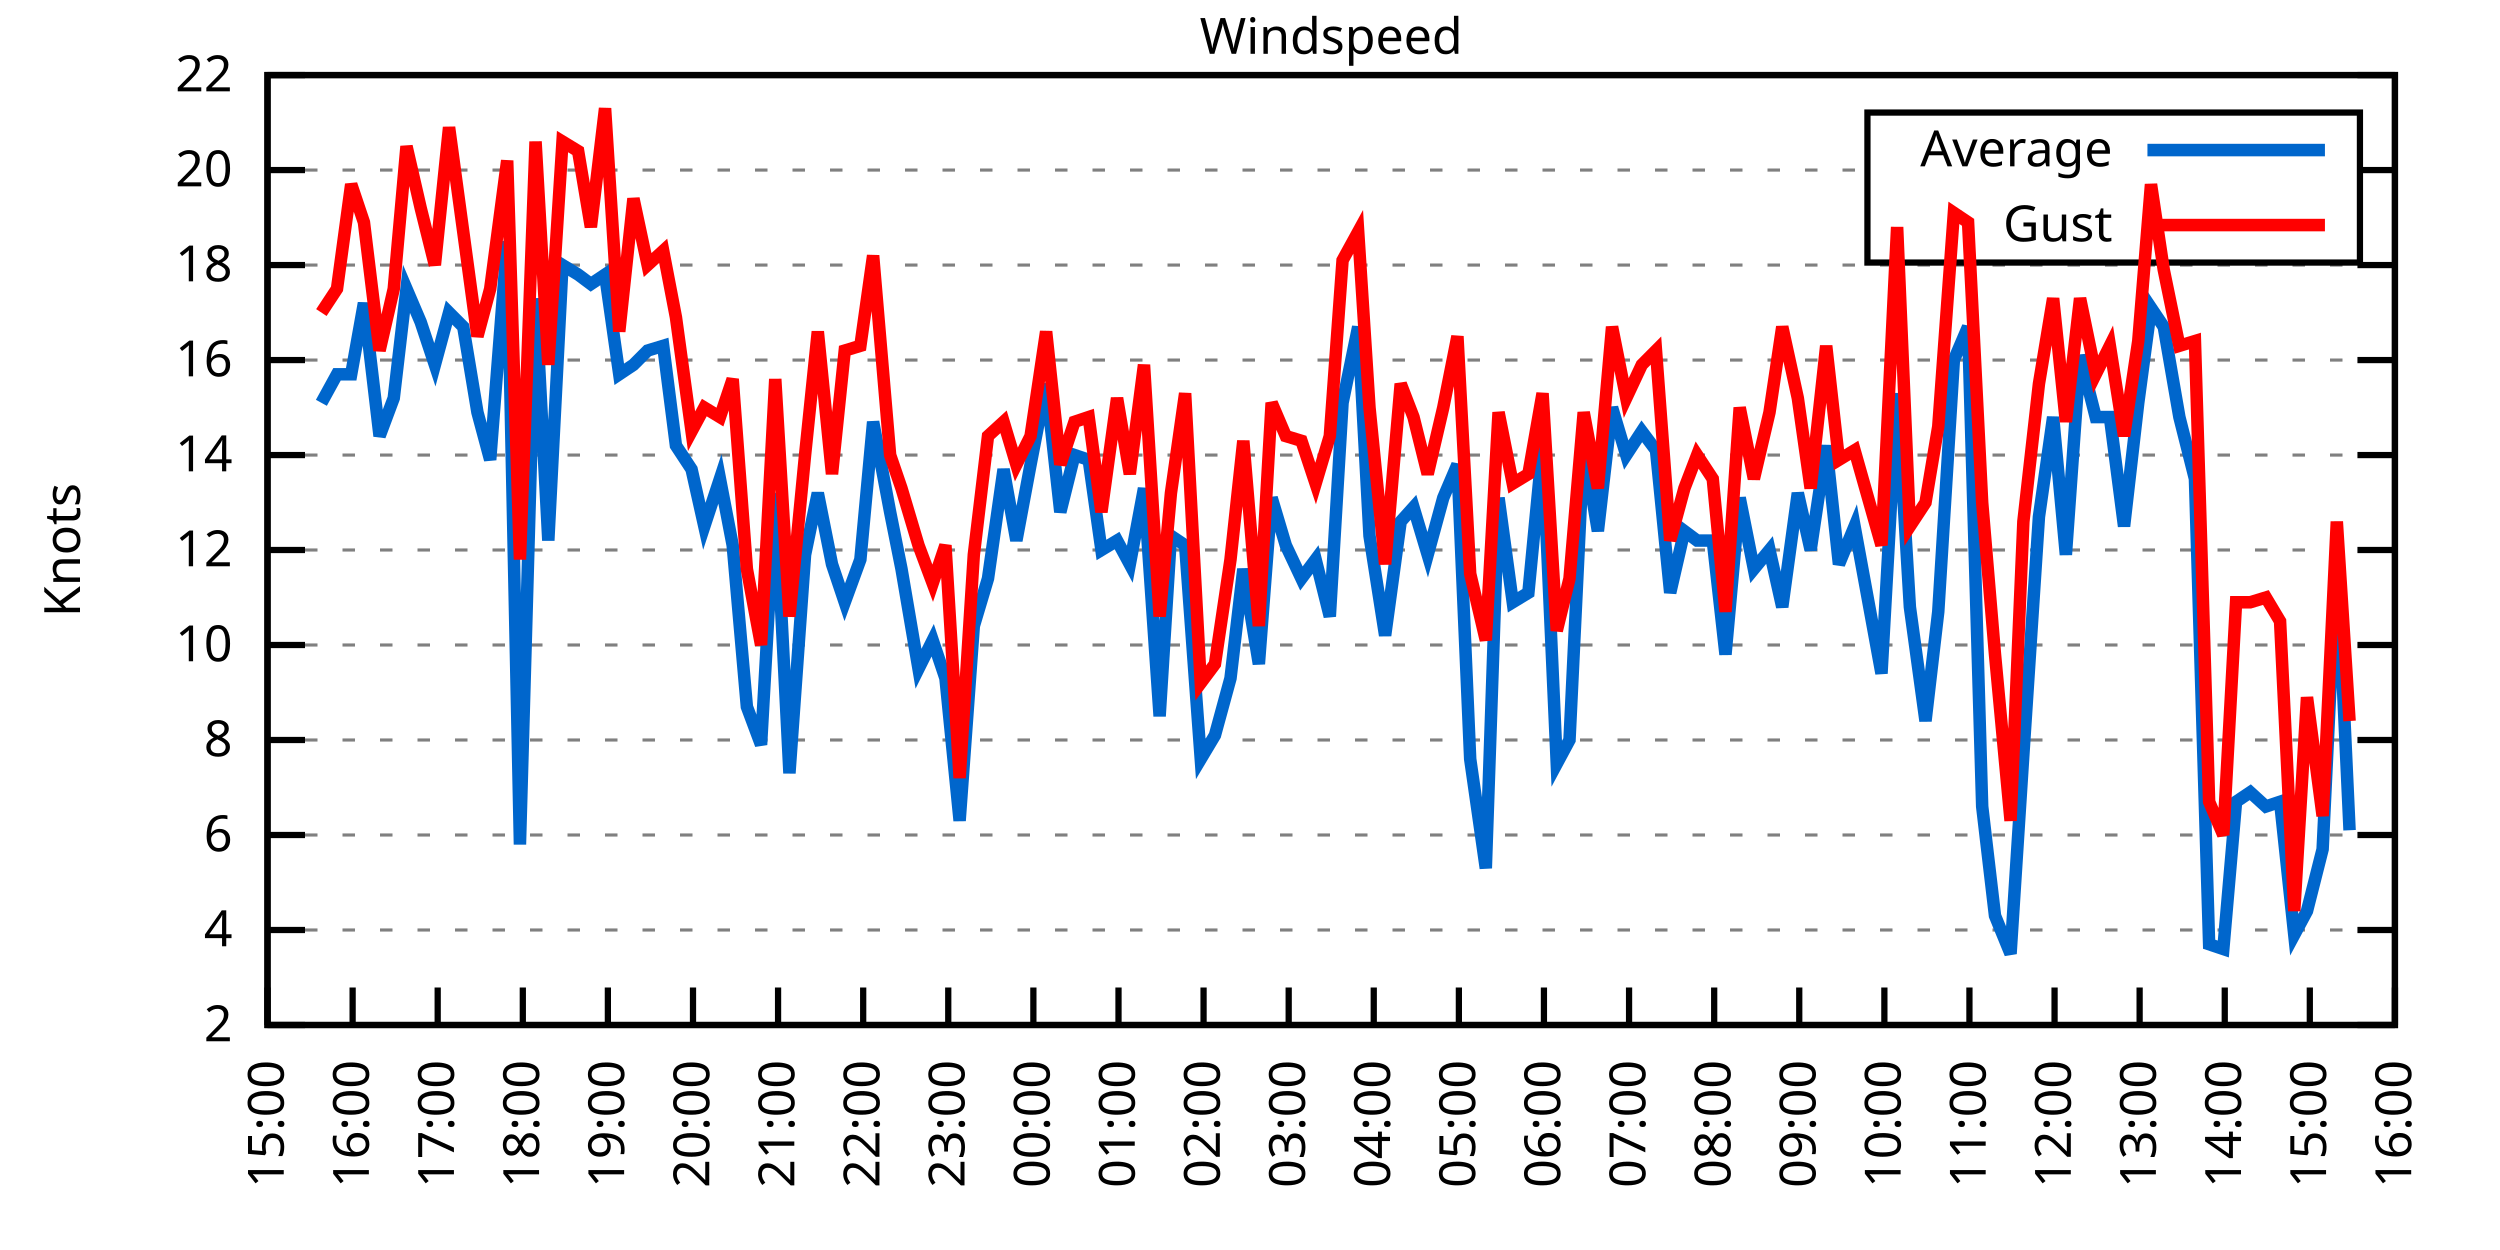
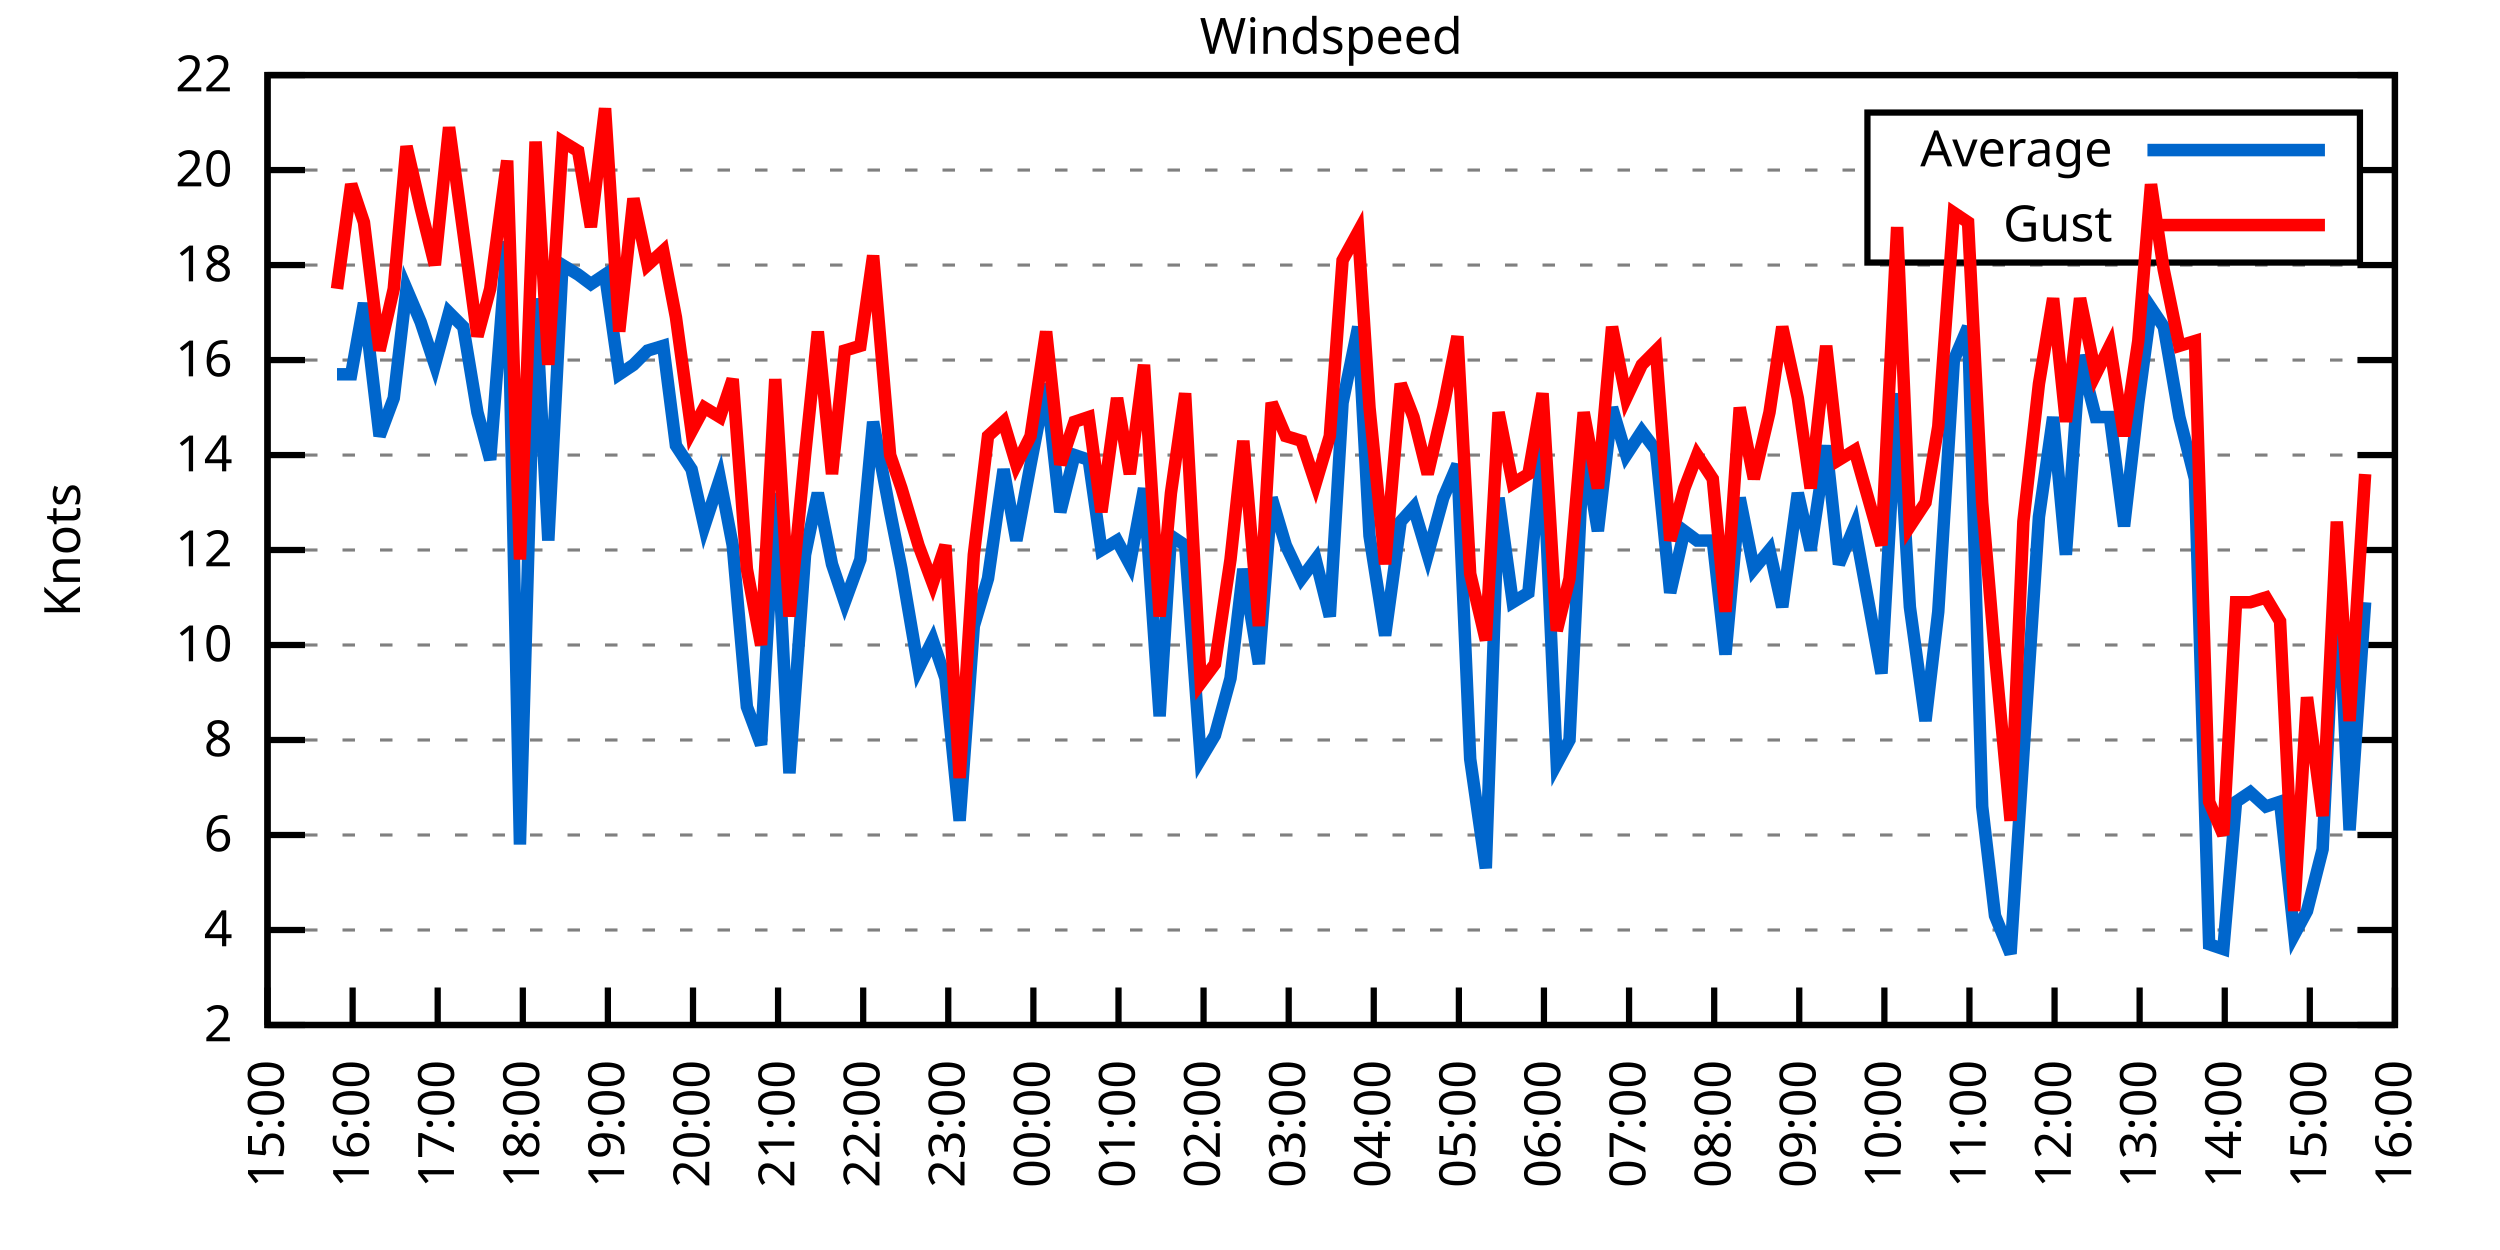
<svg xmlns="http://www.w3.org/2000/svg" xmlns:xlink="http://www.w3.org/1999/xlink" width="400" height="200" viewBox="0 0 400 200">
  <g id="gnuplot_canvas">
    <rect x="0" y="0" width="400" height="200" fill="none" />
    <defs>
      <circle id="gpDot" r="0.5" stroke-width="0.5" stroke="currentColor" />
      <path id="gpPt0" stroke-width="0.333" stroke="currentColor" d="M-1,0 h2 M0,-1 v2" />
      <path id="gpPt1" stroke-width="0.333" stroke="currentColor" d="M-1,-1 L1,1 M1,-1 L-1,1" />
      <path id="gpPt2" stroke-width="0.333" stroke="currentColor" d="M-1,0 L1,0 M0,-1 L0,1 M-1,-1 L1,1 M-1,1 L1,-1" />
      <rect id="gpPt3" stroke-width="0.333" stroke="currentColor" x="-1" y="-1" width="2" height="2" />
      <rect id="gpPt4" stroke-width="0.333" stroke="currentColor" fill="currentColor" x="-1" y="-1" width="2" height="2" />
      <circle id="gpPt5" stroke-width="0.333" stroke="currentColor" cx="0" cy="0" r="1" />
      <use xlink:href="#gpPt5" id="gpPt6" fill="currentColor" stroke="none" />
      <path id="gpPt7" stroke-width="0.333" stroke="currentColor" d="M0,-1.33 L-1.33,0.67 L1.33,0.67 z" />
      <use xlink:href="#gpPt7" id="gpPt8" fill="currentColor" stroke="none" />
      <use xlink:href="#gpPt7" id="gpPt9" stroke="currentColor" transform="rotate(180)" />
      <use xlink:href="#gpPt9" id="gpPt10" fill="currentColor" stroke="none" />
      <use xlink:href="#gpPt3" id="gpPt11" stroke="currentColor" transform="rotate(45)" />
      <use xlink:href="#gpPt11" id="gpPt12" fill="currentColor" stroke="none" />
      <path id="gpPt13" stroke-width="0.333" stroke="currentColor" d="M0,1.330 L1.265,0.411 L0.782,-1.067 L-0.782,-1.076 L-1.265,0.411 z" />
      <use xlink:href="#gpPt13" id="gpPt14" fill="currentColor" stroke="none" />
      <filter id="textbox" filterUnits="objectBoundingBox" x="0" y="0" height="1" width="1">
        <feFlood flood-color="white" flood-opacity="1" result="bgnd" />
        <feComposite in="SourceGraphic" in2="bgnd" operator="atop" />
      </filter>
      <filter id="greybox" filterUnits="objectBoundingBox" x="0" y="0" height="1" width="1">
        <feFlood flood-color="lightgrey" flood-opacity="1" result="grey" />
        <feComposite in="SourceGraphic" in2="grey" operator="atop" />
      </filter>
    </defs>
    <g fill="none" color="white" stroke="currentColor" stroke-width="1.00" stroke-linecap="butt" stroke-linejoin="miter">
</g>
    <g fill="none" color="black" stroke="currentColor" stroke-width="1.00" stroke-linecap="butt" stroke-linejoin="miter">
      <g stroke="none" shape-rendering="crispEdges">
        <polygon fill="rgb(255, 255, 255)" points="42.80,164.00 383.18,164.00 383.18,12.02 42.80,12.02 " />
      </g>
    </g>
    <g fill="none" color="black" stroke="currentColor" stroke-width="1.00" stroke-linecap="butt" stroke-linejoin="miter">
</g>
    <g fill="none" color="black" stroke="black" stroke-width="0.50" stroke-linecap="butt" stroke-linejoin="miter">
</g>
    <g fill="none" color="gray" stroke="currentColor" stroke-width="0.50" stroke-linecap="butt" stroke-linejoin="miter">
      <path stroke="gray" stroke-dasharray="2,4" class="gridline" d="M42.80,164.00 L383.19,164.00  " />
    </g>
    <g fill="none" color="gray" stroke="gray" stroke-width="1.00" stroke-linecap="butt" stroke-linejoin="miter">
</g>
    <g fill="none" color="black" stroke="currentColor" stroke-width="1.00" stroke-linecap="butt" stroke-linejoin="miter">
      <path stroke="black" d="M42.80,164.00 L48.80,164.00 M383.19,164.00 L377.19,164.00  " />
      <g transform="translate(37.20,166.60)" stroke="none" fill="black" font-family="Sans" font-size="8.00" text-anchor="end">
        <text>
          <tspan font-family="Sans"> 2</tspan>
        </text>
      </g>
    </g>
    <g fill="none" color="black" stroke="currentColor" stroke-width="1.00" stroke-linecap="butt" stroke-linejoin="miter">
</g>
    <g fill="none" color="black" stroke="black" stroke-width="0.50" stroke-linecap="butt" stroke-linejoin="miter">
</g>
    <g fill="none" color="gray" stroke="currentColor" stroke-width="0.50" stroke-linecap="butt" stroke-linejoin="miter">
      <path stroke="gray" stroke-dasharray="2,4" class="gridline" d="M42.80,148.80 L383.19,148.80  " />
    </g>
    <g fill="none" color="gray" stroke="gray" stroke-width="1.00" stroke-linecap="butt" stroke-linejoin="miter">
</g>
    <g fill="none" color="black" stroke="currentColor" stroke-width="1.00" stroke-linecap="butt" stroke-linejoin="miter">
      <path stroke="black" d="M42.80,148.80 L48.80,148.80 M383.19,148.80 L377.19,148.80  " />
      <g transform="translate(37.20,151.40)" stroke="none" fill="black" font-family="Sans" font-size="8.00" text-anchor="end">
        <text>
          <tspan font-family="Sans"> 4</tspan>
        </text>
      </g>
    </g>
    <g fill="none" color="black" stroke="currentColor" stroke-width="1.00" stroke-linecap="butt" stroke-linejoin="miter">
</g>
    <g fill="none" color="black" stroke="black" stroke-width="0.50" stroke-linecap="butt" stroke-linejoin="miter">
</g>
    <g fill="none" color="gray" stroke="currentColor" stroke-width="0.50" stroke-linecap="butt" stroke-linejoin="miter">
      <path stroke="gray" stroke-dasharray="2,4" class="gridline" d="M42.80,133.60 L383.19,133.60  " />
    </g>
    <g fill="none" color="gray" stroke="gray" stroke-width="1.00" stroke-linecap="butt" stroke-linejoin="miter">
</g>
    <g fill="none" color="black" stroke="currentColor" stroke-width="1.00" stroke-linecap="butt" stroke-linejoin="miter">
      <path stroke="black" d="M42.80,133.60 L48.80,133.60 M383.19,133.60 L377.19,133.60  " />
      <g transform="translate(37.20,136.20)" stroke="none" fill="black" font-family="Sans" font-size="8.00" text-anchor="end">
        <text>
          <tspan font-family="Sans"> 6</tspan>
        </text>
      </g>
    </g>
    <g fill="none" color="black" stroke="currentColor" stroke-width="1.00" stroke-linecap="butt" stroke-linejoin="miter">
</g>
    <g fill="none" color="black" stroke="black" stroke-width="0.50" stroke-linecap="butt" stroke-linejoin="miter">
</g>
    <g fill="none" color="gray" stroke="currentColor" stroke-width="0.50" stroke-linecap="butt" stroke-linejoin="miter">
      <path stroke="gray" stroke-dasharray="2,4" class="gridline" d="M42.80,118.40 L383.19,118.40  " />
    </g>
    <g fill="none" color="gray" stroke="gray" stroke-width="1.00" stroke-linecap="butt" stroke-linejoin="miter">
</g>
    <g fill="none" color="black" stroke="currentColor" stroke-width="1.00" stroke-linecap="butt" stroke-linejoin="miter">
      <path stroke="black" d="M42.80,118.40 L48.80,118.40 M383.19,118.40 L377.19,118.40  " />
      <g transform="translate(37.20,121.00)" stroke="none" fill="black" font-family="Sans" font-size="8.00" text-anchor="end">
        <text>
          <tspan font-family="Sans"> 8</tspan>
        </text>
      </g>
    </g>
    <g fill="none" color="black" stroke="currentColor" stroke-width="1.00" stroke-linecap="butt" stroke-linejoin="miter">
</g>
    <g fill="none" color="black" stroke="black" stroke-width="0.50" stroke-linecap="butt" stroke-linejoin="miter">
</g>
    <g fill="none" color="gray" stroke="currentColor" stroke-width="0.50" stroke-linecap="butt" stroke-linejoin="miter">
      <path stroke="gray" stroke-dasharray="2,4" class="gridline" d="M42.80,103.20 L383.19,103.20  " />
    </g>
    <g fill="none" color="gray" stroke="gray" stroke-width="1.00" stroke-linecap="butt" stroke-linejoin="miter">
</g>
    <g fill="none" color="black" stroke="currentColor" stroke-width="1.00" stroke-linecap="butt" stroke-linejoin="miter">
      <path stroke="black" d="M42.80,103.20 L48.80,103.20 M383.19,103.20 L377.19,103.20  " />
      <g transform="translate(37.20,105.80)" stroke="none" fill="black" font-family="Sans" font-size="8.00" text-anchor="end">
        <text>
          <tspan font-family="Sans"> 10</tspan>
        </text>
      </g>
    </g>
    <g fill="none" color="black" stroke="currentColor" stroke-width="1.00" stroke-linecap="butt" stroke-linejoin="miter">
</g>
    <g fill="none" color="black" stroke="black" stroke-width="0.50" stroke-linecap="butt" stroke-linejoin="miter">
</g>
    <g fill="none" color="gray" stroke="currentColor" stroke-width="0.50" stroke-linecap="butt" stroke-linejoin="miter">
      <path stroke="gray" stroke-dasharray="2,4" class="gridline" d="M42.80,88.00 L383.19,88.00  " />
    </g>
    <g fill="none" color="gray" stroke="gray" stroke-width="1.00" stroke-linecap="butt" stroke-linejoin="miter">
</g>
    <g fill="none" color="black" stroke="currentColor" stroke-width="1.00" stroke-linecap="butt" stroke-linejoin="miter">
      <path stroke="black" d="M42.80,88.00 L48.80,88.00 M383.19,88.00 L377.19,88.00  " />
      <g transform="translate(37.20,90.60)" stroke="none" fill="black" font-family="Sans" font-size="8.00" text-anchor="end">
        <text>
          <tspan font-family="Sans"> 12</tspan>
        </text>
      </g>
    </g>
    <g fill="none" color="black" stroke="currentColor" stroke-width="1.00" stroke-linecap="butt" stroke-linejoin="miter">
</g>
    <g fill="none" color="black" stroke="black" stroke-width="0.50" stroke-linecap="butt" stroke-linejoin="miter">
</g>
    <g fill="none" color="gray" stroke="currentColor" stroke-width="0.50" stroke-linecap="butt" stroke-linejoin="miter">
      <path stroke="gray" stroke-dasharray="2,4" class="gridline" d="M42.80,72.81 L383.19,72.81  " />
    </g>
    <g fill="none" color="gray" stroke="gray" stroke-width="1.00" stroke-linecap="butt" stroke-linejoin="miter">
</g>
    <g fill="none" color="black" stroke="currentColor" stroke-width="1.00" stroke-linecap="butt" stroke-linejoin="miter">
      <path stroke="black" d="M42.80,72.81 L48.80,72.81 M383.19,72.81 L377.19,72.81  " />
      <g transform="translate(37.20,75.41)" stroke="none" fill="black" font-family="Sans" font-size="8.00" text-anchor="end">
        <text>
          <tspan font-family="Sans"> 14</tspan>
        </text>
      </g>
    </g>
    <g fill="none" color="black" stroke="currentColor" stroke-width="1.00" stroke-linecap="butt" stroke-linejoin="miter">
</g>
    <g fill="none" color="black" stroke="black" stroke-width="0.50" stroke-linecap="butt" stroke-linejoin="miter">
</g>
    <g fill="none" color="gray" stroke="currentColor" stroke-width="0.50" stroke-linecap="butt" stroke-linejoin="miter">
      <path stroke="gray" stroke-dasharray="2,4" class="gridline" d="M42.80,57.61 L383.19,57.61  " />
    </g>
    <g fill="none" color="gray" stroke="gray" stroke-width="1.00" stroke-linecap="butt" stroke-linejoin="miter">
</g>
    <g fill="none" color="black" stroke="currentColor" stroke-width="1.00" stroke-linecap="butt" stroke-linejoin="miter">
      <path stroke="black" d="M42.80,57.61 L48.80,57.61 M383.19,57.61 L377.19,57.61  " />
      <g transform="translate(37.20,60.21)" stroke="none" fill="black" font-family="Sans" font-size="8.00" text-anchor="end">
        <text>
          <tspan font-family="Sans"> 16</tspan>
        </text>
      </g>
    </g>
    <g fill="none" color="black" stroke="currentColor" stroke-width="1.00" stroke-linecap="butt" stroke-linejoin="miter">
</g>
    <g fill="none" color="black" stroke="black" stroke-width="0.50" stroke-linecap="butt" stroke-linejoin="miter">
</g>
    <g fill="none" color="gray" stroke="currentColor" stroke-width="0.50" stroke-linecap="butt" stroke-linejoin="miter">
      <path stroke="gray" stroke-dasharray="2,4" class="gridline" d="M42.80,42.41 L383.19,42.41  " />
    </g>
    <g fill="none" color="gray" stroke="gray" stroke-width="1.00" stroke-linecap="butt" stroke-linejoin="miter">
</g>
    <g fill="none" color="black" stroke="currentColor" stroke-width="1.00" stroke-linecap="butt" stroke-linejoin="miter">
      <path stroke="black" d="M42.80,42.41 L48.80,42.41 M383.19,42.41 L377.19,42.41  " />
      <g transform="translate(37.20,45.01)" stroke="none" fill="black" font-family="Sans" font-size="8.00" text-anchor="end">
        <text>
          <tspan font-family="Sans"> 18</tspan>
        </text>
      </g>
    </g>
    <g fill="none" color="black" stroke="currentColor" stroke-width="1.00" stroke-linecap="butt" stroke-linejoin="miter">
</g>
    <g fill="none" color="black" stroke="black" stroke-width="0.50" stroke-linecap="butt" stroke-linejoin="miter">
</g>
    <g fill="none" color="gray" stroke="currentColor" stroke-width="0.50" stroke-linecap="butt" stroke-linejoin="miter">
      <path stroke="gray" stroke-dasharray="2,4" class="gridline" d="M42.80,27.21 L298.79,27.21 M377.59,27.21 L383.19,27.21  " />
    </g>
    <g fill="none" color="gray" stroke="gray" stroke-width="1.00" stroke-linecap="butt" stroke-linejoin="miter">
</g>
    <g fill="none" color="black" stroke="currentColor" stroke-width="1.00" stroke-linecap="butt" stroke-linejoin="miter">
      <path stroke="black" d="M42.80,27.21 L48.80,27.21 M383.19,27.21 L377.19,27.21  " />
      <g transform="translate(37.20,29.81)" stroke="none" fill="black" font-family="Sans" font-size="8.00" text-anchor="end">
        <text>
          <tspan font-family="Sans"> 20</tspan>
        </text>
      </g>
    </g>
    <g fill="none" color="black" stroke="currentColor" stroke-width="1.00" stroke-linecap="butt" stroke-linejoin="miter">
</g>
    <g fill="none" color="black" stroke="black" stroke-width="0.50" stroke-linecap="butt" stroke-linejoin="miter">
</g>
    <g fill="none" color="gray" stroke="currentColor" stroke-width="0.50" stroke-linecap="butt" stroke-linejoin="miter">
      <path stroke="gray" stroke-dasharray="2,4" class="gridline" d="M42.80,12.01 L383.19,12.01  " />
    </g>
    <g fill="none" color="gray" stroke="gray" stroke-width="1.00" stroke-linecap="butt" stroke-linejoin="miter">
</g>
    <g fill="none" color="black" stroke="currentColor" stroke-width="1.00" stroke-linecap="butt" stroke-linejoin="miter">
      <path stroke="black" d="M42.80,12.01 L48.80,12.01 M383.19,12.01 L377.19,12.01  " />
      <g transform="translate(37.20,14.61)" stroke="none" fill="black" font-family="Sans" font-size="8.00" text-anchor="end">
        <text>
          <tspan font-family="Sans"> 22</tspan>
        </text>
      </g>
    </g>
    <g fill="none" color="black" stroke="currentColor" stroke-width="1.00" stroke-linecap="butt" stroke-linejoin="miter">
      <path stroke="black" d="M42.80,164.00 L42.80,158.00  " />
      <g transform="translate(45.40,169.60) rotate(270.00)" stroke="none" fill="black" font-family="Sans" font-size="8.00" text-anchor="end">
        <text>
          <tspan font-family="Sans">15:00</tspan>
        </text>
      </g>
    </g>
    <g fill="none" color="black" stroke="currentColor" stroke-width="1.00" stroke-linecap="butt" stroke-linejoin="miter">
      <path stroke="black" d="M56.42,164.00 L56.42,158.00  " />
      <g transform="translate(59.02,169.60) rotate(270.00)" stroke="none" fill="black" font-family="Sans" font-size="8.00" text-anchor="end">
        <text>
          <tspan font-family="Sans">16:00</tspan>
        </text>
      </g>
    </g>
    <g fill="none" color="black" stroke="currentColor" stroke-width="1.00" stroke-linecap="butt" stroke-linejoin="miter">
      <path stroke="black" d="M70.03,164.00 L70.03,158.00  " />
      <g transform="translate(72.63,169.60) rotate(270.00)" stroke="none" fill="black" font-family="Sans" font-size="8.00" text-anchor="end">
        <text>
          <tspan font-family="Sans">17:00</tspan>
        </text>
      </g>
    </g>
    <g fill="none" color="black" stroke="currentColor" stroke-width="1.00" stroke-linecap="butt" stroke-linejoin="miter">
      <path stroke="black" d="M83.65,164.00 L83.65,158.00  " />
      <g transform="translate(86.25,169.60) rotate(270.00)" stroke="none" fill="black" font-family="Sans" font-size="8.00" text-anchor="end">
        <text>
          <tspan font-family="Sans">18:00</tspan>
        </text>
      </g>
    </g>
    <g fill="none" color="black" stroke="currentColor" stroke-width="1.00" stroke-linecap="butt" stroke-linejoin="miter">
      <path stroke="black" d="M97.26,164.00 L97.26,158.00  " />
      <g transform="translate(99.86,169.60) rotate(270.00)" stroke="none" fill="black" font-family="Sans" font-size="8.00" text-anchor="end">
        <text>
          <tspan font-family="Sans">19:00</tspan>
        </text>
      </g>
    </g>
    <g fill="none" color="black" stroke="currentColor" stroke-width="1.00" stroke-linecap="butt" stroke-linejoin="miter">
      <path stroke="black" d="M110.88,164.00 L110.88,158.00  " />
      <g transform="translate(113.48,169.60) rotate(270.00)" stroke="none" fill="black" font-family="Sans" font-size="8.00" text-anchor="end">
        <text>
          <tspan font-family="Sans">20:00</tspan>
        </text>
      </g>
    </g>
    <g fill="none" color="black" stroke="currentColor" stroke-width="1.00" stroke-linecap="butt" stroke-linejoin="miter">
      <path stroke="black" d="M124.49,164.00 L124.49,158.00  " />
      <g transform="translate(127.09,169.60) rotate(270.00)" stroke="none" fill="black" font-family="Sans" font-size="8.00" text-anchor="end">
        <text>
          <tspan font-family="Sans">21:00</tspan>
        </text>
      </g>
    </g>
    <g fill="none" color="black" stroke="currentColor" stroke-width="1.00" stroke-linecap="butt" stroke-linejoin="miter">
      <path stroke="black" d="M138.11,164.00 L138.11,158.00  " />
      <g transform="translate(140.71,169.60) rotate(270.00)" stroke="none" fill="black" font-family="Sans" font-size="8.00" text-anchor="end">
        <text>
          <tspan font-family="Sans">22:00</tspan>
        </text>
      </g>
    </g>
    <g fill="none" color="black" stroke="currentColor" stroke-width="1.00" stroke-linecap="butt" stroke-linejoin="miter">
      <path stroke="black" d="M151.72,164.00 L151.72,158.00  " />
      <g transform="translate(154.32,169.60) rotate(270.00)" stroke="none" fill="black" font-family="Sans" font-size="8.00" text-anchor="end">
        <text>
          <tspan font-family="Sans">23:00</tspan>
        </text>
      </g>
    </g>
    <g fill="none" color="black" stroke="currentColor" stroke-width="1.00" stroke-linecap="butt" stroke-linejoin="miter">
      <path stroke="black" d="M165.34,164.00 L165.34,158.00  " />
      <g transform="translate(167.94,169.60) rotate(270.00)" stroke="none" fill="black" font-family="Sans" font-size="8.00" text-anchor="end">
        <text>
          <tspan font-family="Sans">00:00</tspan>
        </text>
      </g>
    </g>
    <g fill="none" color="black" stroke="currentColor" stroke-width="1.00" stroke-linecap="butt" stroke-linejoin="miter">
      <path stroke="black" d="M178.96,164.00 L178.96,158.00  " />
      <g transform="translate(181.56,169.60) rotate(270.00)" stroke="none" fill="black" font-family="Sans" font-size="8.00" text-anchor="end">
        <text>
          <tspan font-family="Sans">01:00</tspan>
        </text>
      </g>
    </g>
    <g fill="none" color="black" stroke="currentColor" stroke-width="1.00" stroke-linecap="butt" stroke-linejoin="miter">
      <path stroke="black" d="M192.57,164.00 L192.57,158.00  " />
      <g transform="translate(195.17,169.60) rotate(270.00)" stroke="none" fill="black" font-family="Sans" font-size="8.00" text-anchor="end">
        <text>
          <tspan font-family="Sans">02:00</tspan>
        </text>
      </g>
    </g>
    <g fill="none" color="black" stroke="currentColor" stroke-width="1.00" stroke-linecap="butt" stroke-linejoin="miter">
      <path stroke="black" d="M206.19,164.00 L206.19,158.00  " />
      <g transform="translate(208.79,169.60) rotate(270.00)" stroke="none" fill="black" font-family="Sans" font-size="8.00" text-anchor="end">
        <text>
          <tspan font-family="Sans">03:00</tspan>
        </text>
      </g>
    </g>
    <g fill="none" color="black" stroke="currentColor" stroke-width="1.00" stroke-linecap="butt" stroke-linejoin="miter">
      <path stroke="black" d="M219.80,164.00 L219.80,158.00  " />
      <g transform="translate(222.40,169.60) rotate(270.00)" stroke="none" fill="black" font-family="Sans" font-size="8.00" text-anchor="end">
        <text>
          <tspan font-family="Sans">04:00</tspan>
        </text>
      </g>
    </g>
    <g fill="none" color="black" stroke="currentColor" stroke-width="1.00" stroke-linecap="butt" stroke-linejoin="miter">
      <path stroke="black" d="M233.42,164.00 L233.42,158.00  " />
      <g transform="translate(236.02,169.60) rotate(270.00)" stroke="none" fill="black" font-family="Sans" font-size="8.00" text-anchor="end">
        <text>
          <tspan font-family="Sans">05:00</tspan>
        </text>
      </g>
    </g>
    <g fill="none" color="black" stroke="currentColor" stroke-width="1.00" stroke-linecap="butt" stroke-linejoin="miter">
      <path stroke="black" d="M247.03,164.00 L247.03,158.00  " />
      <g transform="translate(249.63,169.60) rotate(270.00)" stroke="none" fill="black" font-family="Sans" font-size="8.00" text-anchor="end">
        <text>
          <tspan font-family="Sans">06:00</tspan>
        </text>
      </g>
    </g>
    <g fill="none" color="black" stroke="currentColor" stroke-width="1.00" stroke-linecap="butt" stroke-linejoin="miter">
      <path stroke="black" d="M260.65,164.00 L260.65,158.00  " />
      <g transform="translate(263.25,169.60) rotate(270.00)" stroke="none" fill="black" font-family="Sans" font-size="8.00" text-anchor="end">
        <text>
          <tspan font-family="Sans">07:00</tspan>
        </text>
      </g>
    </g>
    <g fill="none" color="black" stroke="currentColor" stroke-width="1.00" stroke-linecap="butt" stroke-linejoin="miter">
      <path stroke="black" d="M274.27,164.00 L274.27,158.00  " />
      <g transform="translate(276.87,169.60) rotate(270.00)" stroke="none" fill="black" font-family="Sans" font-size="8.00" text-anchor="end">
        <text>
          <tspan font-family="Sans">08:00</tspan>
        </text>
      </g>
    </g>
    <g fill="none" color="black" stroke="currentColor" stroke-width="1.00" stroke-linecap="butt" stroke-linejoin="miter">
      <path stroke="black" d="M287.88,164.00 L287.88,158.00  " />
      <g transform="translate(290.48,169.60) rotate(270.00)" stroke="none" fill="black" font-family="Sans" font-size="8.00" text-anchor="end">
        <text>
          <tspan font-family="Sans">09:00</tspan>
        </text>
      </g>
    </g>
    <g fill="none" color="black" stroke="currentColor" stroke-width="1.00" stroke-linecap="butt" stroke-linejoin="miter">
      <path stroke="black" d="M301.50,164.00 L301.50,158.00  " />
      <g transform="translate(304.10,169.60) rotate(270.00)" stroke="none" fill="black" font-family="Sans" font-size="8.00" text-anchor="end">
        <text>
          <tspan font-family="Sans">10:00</tspan>
        </text>
      </g>
    </g>
    <g fill="none" color="black" stroke="currentColor" stroke-width="1.00" stroke-linecap="butt" stroke-linejoin="miter">
      <path stroke="black" d="M315.11,164.00 L315.11,158.00  " />
      <g transform="translate(317.71,169.60) rotate(270.00)" stroke="none" fill="black" font-family="Sans" font-size="8.00" text-anchor="end">
        <text>
          <tspan font-family="Sans">11:00</tspan>
        </text>
      </g>
    </g>
    <g fill="none" color="black" stroke="currentColor" stroke-width="1.00" stroke-linecap="butt" stroke-linejoin="miter">
      <path stroke="black" d="M328.73,164.00 L328.73,158.00  " />
      <g transform="translate(331.33,169.60) rotate(270.00)" stroke="none" fill="black" font-family="Sans" font-size="8.00" text-anchor="end">
        <text>
          <tspan font-family="Sans">12:00</tspan>
        </text>
      </g>
    </g>
    <g fill="none" color="black" stroke="currentColor" stroke-width="1.00" stroke-linecap="butt" stroke-linejoin="miter">
      <path stroke="black" d="M342.34,164.00 L342.34,158.00  " />
      <g transform="translate(344.94,169.60) rotate(270.00)" stroke="none" fill="black" font-family="Sans" font-size="8.00" text-anchor="end">
        <text>
          <tspan font-family="Sans">13:00</tspan>
        </text>
      </g>
    </g>
    <g fill="none" color="black" stroke="currentColor" stroke-width="1.00" stroke-linecap="butt" stroke-linejoin="miter">
      <path stroke="black" d="M355.96,164.00 L355.96,158.00  " />
      <g transform="translate(358.56,169.60) rotate(270.00)" stroke="none" fill="black" font-family="Sans" font-size="8.00" text-anchor="end">
        <text>
          <tspan font-family="Sans">14:00</tspan>
        </text>
      </g>
    </g>
    <g fill="none" color="black" stroke="currentColor" stroke-width="1.00" stroke-linecap="butt" stroke-linejoin="miter">
      <path stroke="black" d="M369.57,164.00 L369.57,158.00  " />
      <g transform="translate(372.17,169.60) rotate(270.00)" stroke="none" fill="black" font-family="Sans" font-size="8.00" text-anchor="end">
        <text>
          <tspan font-family="Sans">15:00</tspan>
        </text>
      </g>
    </g>
    <g fill="none" color="black" stroke="currentColor" stroke-width="1.00" stroke-linecap="butt" stroke-linejoin="miter">
      <path stroke="black" d="M383.19,164.00 L383.19,158.00  " />
      <g transform="translate(385.79,169.60) rotate(270.00)" stroke="none" fill="black" font-family="Sans" font-size="8.00" text-anchor="end">
        <text>
          <tspan font-family="Sans">16:00</tspan>
        </text>
      </g>
    </g>
    <g fill="none" color="black" stroke="currentColor" stroke-width="1.00" stroke-linecap="butt" stroke-linejoin="miter">
</g>
    <g fill="none" color="black" stroke="currentColor" stroke-width="1.00" stroke-linecap="butt" stroke-linejoin="miter">
      <path stroke="black" d="M42.80,12.01 L42.80,164.00 L383.19,164.00 L383.19,12.01 L42.80,12.01 Z  " />
    </g>
    <g fill="none" color="black" stroke="currentColor" stroke-width="1.00" stroke-linecap="butt" stroke-linejoin="miter">
</g>
    <g fill="none" color="black" stroke="currentColor" stroke-width="1.00" stroke-linecap="butt" stroke-linejoin="miter">
      <path stroke="black" d="M298.79,42.01 L298.79,18.01 L377.59,18.01 L377.59,42.01 L298.79,42.01 Z  " />
    </g>
    <g id="Windspeed_plot_1">
      <g fill="none" color="white" stroke="black" stroke-width="2.00" stroke-linecap="butt" stroke-linejoin="miter">
</g>
      <g fill="none" color="black" stroke="currentColor" stroke-width="2.00" stroke-linecap="butt" stroke-linejoin="miter">
        <g transform="translate(337.99,26.61)" stroke="none" fill="black" font-family="Sans" font-size="8.00" text-anchor="end">
          <text>
            <tspan font-family="Sans">Average</tspan>
          </text>
        </g>
      </g>
      <g fill="none" color="black" stroke="currentColor" stroke-width="2.00" stroke-linecap="butt" stroke-linejoin="miter">
-         <path stroke="rgb(  0, 102, 204)" d="M343.59,24.01 L371.99,24.01 M51.42,64.45 L53.92,59.89 L56.19,59.89 L58.23,48.49 L60.73,69.77 L63.00,63.69   L65.04,46.21 L67.31,51.53 L69.58,58.37 L71.85,50.01 L74.12,52.29 L76.39,65.97 L78.43,73.57 L81.15,38.61   L83.19,135.12 L85.69,47.73 L87.73,86.49 L90.00,42.41 L92.50,43.93 L94.54,45.45 L96.81,43.93 L99.08,59.89   L101.35,58.37 L103.62,56.09 L106.11,55.33 L108.15,71.29 L110.65,75.09 L112.69,84.21 L115.19,76.61 L117.23,87.25   L119.50,113.08 L121.77,119.16 L124.04,78.89 L126.31,123.72 L128.81,88.76 L130.85,78.89 L133.12,90.28 L135.16,96.36   L137.66,89.52 L139.70,67.49 L142.42,81.93 L144.24,91.04 L146.96,107.00 L149.23,102.44 L151.27,108.52 L153.54,131.32   L155.81,100.16 L158.08,92.56 L160.57,75.09 L162.62,86.49 L164.89,74.33 L167.38,61.41 L169.65,81.93 L171.92,72.81   L174.19,73.57 L176.23,88.00 L178.73,86.49 L180.77,90.28 L183.04,78.13 L185.54,114.60 L187.35,85.73 L189.62,87.25   L192.12,121.44 L194.39,117.64 L196.88,108.52 L198.93,91.04 L201.42,106.24 L203.46,79.65 L205.73,87.25 L208.23,92.56   L210.50,89.52 L212.77,98.64 L214.81,64.45 L217.31,52.29 L219.12,85.73 L221.62,101.68 L224.11,83.45 L226.16,81.17   L228.43,88.76 L230.92,79.65 L233.19,74.33 L235.23,121.44 L237.73,138.92 L239.77,79.65 L242.04,96.36 L244.54,94.84   L246.81,71.29 L249.08,122.20 L251.12,118.40 L253.39,71.29 L255.66,84.97 L257.93,65.21 L260.20,72.81 L262.69,69.01   L264.96,72.05 L267.23,94.84 L269.50,84.97 L271.54,86.49 L274.04,86.49 L276.08,104.72 L278.35,79.65 L280.62,91.04   L283.12,88.00 L285.16,97.12 L287.65,78.89 L289.70,88.00 L292.19,71.29 L294.23,90.28 L296.73,84.21 L301.04,107.76   L303.54,62.93 L305.58,97.12 L308.08,115.36 L310.12,97.88 L312.62,57.61 L314.89,52.29 L317.15,129.04 L319.20,146.52   L321.69,152.60 L323.74,120.68 L326.23,82.69 L328.50,66.73 L330.54,88.76 L332.81,56.85 L335.31,66.73 L337.58,66.73   L339.85,84.21 L342.12,64.45 L344.16,49.25 L346.20,52.29 L348.70,66.73 L351.19,76.61 L353.46,151.08 L355.73,151.84   L357.77,128.28 L360.04,126.76 L362.54,129.04 L364.81,128.28 L367.08,149.56 L369.12,145.76 L371.62,135.88 L373.89,88.76   L375.93,132.84  " />
+         <path stroke="rgb(  0, 102, 204)" d="M343.59,24.01 L371.99,24.01 M53.92,59.89 L56.19,59.89 L58.23,48.49 L60.73,69.77 L63.00,63.69 L65.04,46.21   L67.31,51.53 L69.58,58.37 L71.85,50.01 L74.12,52.29 L76.39,65.97 L78.43,73.57 L81.15,38.61 L83.19,135.12   L85.69,47.73 L87.73,86.49 L90.00,42.41 L92.50,43.93 L94.54,45.45 L96.81,43.93 L99.08,59.89 L101.35,58.37   L103.62,56.09 L106.11,55.33 L108.15,71.29 L110.65,75.09 L112.69,84.21 L115.19,76.61 L117.23,87.25 L119.50,113.08   L121.77,119.16 L124.04,78.89 L126.31,123.72 L128.81,88.76 L130.85,78.89 L133.12,90.28 L135.16,96.36 L137.66,89.52   L139.70,67.49 L142.42,81.93 L144.24,91.04 L146.96,107.00 L149.23,102.44 L151.27,108.52 L153.54,131.32 L155.81,100.16   L158.08,92.56 L160.57,75.09 L162.62,86.49 L164.89,74.33 L167.38,61.41 L169.65,81.93 L171.92,72.81 L174.19,73.57   L176.23,88.00 L178.73,86.49 L180.77,90.28 L183.04,78.13 L185.54,114.60 L187.35,85.73 L189.62,87.25 L192.12,121.44   L194.39,117.64 L196.88,108.52 L198.93,91.04 L201.42,106.24 L203.46,79.65 L205.73,87.25 L208.23,92.56 L210.50,89.52   L212.77,98.64 L214.81,64.45 L217.31,52.29 L219.12,85.73 L221.62,101.68 L224.11,83.45 L226.16,81.17 L228.43,88.76   L230.92,79.65 L233.19,74.33 L235.23,121.44 L237.73,138.92 L239.77,79.65 L242.04,96.36 L244.54,94.84 L246.81,71.29   L249.08,122.20 L251.12,118.40 L253.39,71.29 L255.66,84.97 L257.93,65.21 L260.20,72.81 L262.69,69.01 L264.96,72.05   L267.23,94.84 L269.50,84.97 L271.54,86.49 L274.04,86.49 L276.08,104.72 L278.35,79.65 L280.62,91.04 L283.12,88.00   L285.16,97.12 L287.65,78.89 L289.70,88.00 L292.19,71.29 L294.23,90.28 L296.73,84.21 L301.04,107.76 L303.54,62.93   L305.58,97.12 L308.08,115.36 L310.12,97.88 L312.62,57.61 L314.89,52.29 L317.15,129.04 L319.20,146.52 L321.69,152.60   L323.74,120.68 L326.23,82.69 L328.50,66.73 L330.54,88.76 L332.81,56.85 L335.31,66.73 L337.58,66.73 L339.85,84.21   L342.12,64.45 L344.16,49.25 L346.20,52.29 L348.70,66.73 L351.19,76.61 L353.46,151.08 L355.73,151.84 L357.77,128.28   L360.04,126.76 L362.54,129.04 L364.81,128.28 L367.08,149.56 L369.12,145.76 L371.62,135.88 L373.89,88.76 L375.93,132.84   L378.42,96.36  " />
      </g>
    </g>
    <g id="Windspeed_plot_2">
      <g fill="none" color="black" stroke="currentColor" stroke-width="2.00" stroke-linecap="butt" stroke-linejoin="miter">
        <g transform="translate(337.99,38.61)" stroke="none" fill="black" font-family="Sans" font-size="8.00" text-anchor="end">
          <text>
            <tspan font-family="Sans">Gust</tspan>
          </text>
        </g>
      </g>
      <g fill="none" color="black" stroke="currentColor" stroke-width="2.00" stroke-linecap="butt" stroke-linejoin="miter">
-         <path stroke="rgb(255,   0,   0)" d="M343.59,36.01 L371.99,36.01 M51.42,50.01 L53.92,46.21 L56.19,29.49 L58.23,35.57 L60.73,56.09 L63.00,46.21   L65.04,23.41 L67.31,33.29 L69.58,42.41 L71.85,20.37 L74.12,37.09 L76.39,53.81 L78.43,46.21 L81.15,25.69   L83.19,89.52 L85.69,22.65 L87.73,58.37 L90.00,22.65 L92.50,24.17 L94.54,36.33 L96.81,17.33 L99.08,53.05   L101.35,31.77 L103.62,42.41 L106.11,40.13 L108.15,50.77 L110.65,69.01 L112.69,65.21 L115.19,66.73 L117.23,60.65   L119.50,91.04 L121.77,103.20 L124.04,60.65 L126.31,98.64 L128.81,72.81 L130.85,53.05 L133.12,75.85 L135.16,56.09   L137.66,55.33 L139.70,40.89 L142.42,72.81 L144.24,78.13 L146.96,87.25 L149.23,93.32 L151.27,87.25 L153.54,124.48   L155.81,88.76 L158.08,69.77 L160.57,67.49 L162.62,74.33 L164.89,69.77 L167.38,53.05 L169.65,74.33 L171.92,67.49   L174.19,66.73 L176.23,81.93 L178.73,63.69 L180.77,75.85 L183.04,58.37 L185.54,98.64 L187.35,78.89 L189.62,62.93   L192.12,109.28 L194.39,106.24 L196.88,89.52 L198.93,70.53 L201.42,100.16 L203.46,64.45 L205.73,69.77 L208.23,70.53   L210.50,77.37 L212.77,69.77 L214.81,41.65 L217.31,37.09 L219.12,65.21 L221.62,90.28 L224.11,61.41 L226.16,66.73   L228.43,75.85 L230.92,65.21 L233.19,53.81 L235.23,91.80 L237.73,102.44 L239.77,65.97 L242.04,77.37 L244.54,75.85   L246.81,62.93 L249.08,100.92 L251.12,92.56 L253.39,65.97 L255.66,78.13 L257.93,52.29 L260.20,63.69 L262.69,58.37   L264.96,56.09 L267.23,86.49 L269.50,78.13 L271.54,72.81 L274.04,76.61 L276.08,97.88 L278.35,65.21 L280.62,76.61   L283.12,65.97 L285.16,52.29 L287.65,63.69 L289.70,78.13 L292.19,55.33 L294.23,73.57 L296.73,72.05 L301.04,87.25   L303.54,36.33 L305.58,84.21 L308.08,80.41 L310.12,68.25 L312.62,34.05 L314.89,35.57 L317.15,80.41 L319.20,104.72   L321.69,131.32 L323.74,83.45 L326.23,61.41 L328.50,47.73 L330.54,67.49 L332.81,47.73 L335.31,59.89 L337.58,55.33   L339.85,69.77 L342.12,54.57 L344.16,29.49 L346.20,43.17 L348.70,55.33 L351.19,54.57 L353.46,128.28 L355.73,133.60   L357.77,96.36 L360.04,96.36 L362.54,95.60 L364.81,99.40 L367.08,145.76 L369.12,111.56 L371.62,130.56 L373.89,83.45   L375.93,115.36  " />
+         <path stroke="rgb(255,   0,   0)" d="M343.59,36.01 L371.99,36.01 M53.92,46.21 L56.19,29.49 L58.23,35.57 L60.73,56.09 L63.00,46.21 L65.04,23.41   L67.31,33.29 L69.58,42.41 L71.85,20.37 L74.12,37.09 L76.39,53.81 L78.43,46.21 L81.15,25.69 L83.19,89.52   L85.69,22.65 L87.73,58.37 L90.00,22.65 L92.50,24.17 L94.54,36.33 L96.81,17.33 L99.08,53.05 L101.35,31.77   L103.62,42.41 L106.11,40.13 L108.15,50.77 L110.65,69.01 L112.69,65.21 L115.19,66.73 L117.23,60.65 L119.50,91.04   L121.77,103.20 L124.04,60.65 L126.31,98.64 L128.81,72.81 L130.85,53.05 L133.12,75.85 L135.16,56.09 L137.66,55.33   L139.70,40.89 L142.42,72.81 L144.24,78.13 L146.96,87.25 L149.23,93.32 L151.27,87.25 L153.54,124.48 L155.81,88.76   L158.08,69.77 L160.57,67.49 L162.62,74.33 L164.89,69.77 L167.38,53.05 L169.65,74.33 L171.92,67.49 L174.19,66.73   L176.23,81.93 L178.73,63.69 L180.77,75.85 L183.04,58.37 L185.54,98.64 L187.35,78.89 L189.62,62.93 L192.12,109.28   L194.39,106.24 L196.88,89.52 L198.93,70.53 L201.42,100.16 L203.46,64.45 L205.73,69.77 L208.23,70.53 L210.50,77.37   L212.77,69.77 L214.81,41.65 L217.31,37.09 L219.12,65.21 L221.62,90.28 L224.11,61.41 L226.16,66.73 L228.43,75.85   L230.92,65.21 L233.19,53.81 L235.23,91.80 L237.73,102.44 L239.77,65.97 L242.04,77.37 L244.54,75.85 L246.81,62.93   L249.08,100.92 L251.12,92.56 L253.39,65.97 L255.66,78.13 L257.93,52.29 L260.20,63.69 L262.69,58.37 L264.96,56.09   L267.23,86.49 L269.50,78.13 L271.54,72.81 L274.04,76.61 L276.08,97.88 L278.35,65.21 L280.62,76.61 L283.12,65.97   L285.16,52.29 L287.65,63.69 L289.70,78.13 L292.19,55.33 L294.23,73.57 L296.73,72.05 L301.04,87.25 L303.54,36.33   L305.58,84.21 L308.08,80.41 L310.12,68.25 L312.62,34.05 L314.89,35.57 L317.15,80.41 L319.20,104.72 L321.69,131.32   L323.74,83.45 L326.23,61.41 L328.50,47.73 L330.54,67.49 L332.81,47.73 L335.31,59.89 L337.58,55.33 L339.85,69.77   L342.12,54.57 L344.16,29.49 L346.20,43.17 L348.70,55.33 L351.19,54.57 L353.46,128.28 L355.73,133.60 L357.77,96.36   L360.04,96.36 L362.54,95.60 L364.81,99.40 L367.08,145.76 L369.12,111.56 L371.62,130.56 L373.89,83.45 L375.93,115.36   L378.42,75.85  " />
      </g>
    </g>
    <g fill="none" color="black" stroke="currentColor" stroke-width="2.00" stroke-linecap="butt" stroke-linejoin="miter">
</g>
    <g fill="none" color="black" stroke="black" stroke-width="1.00" stroke-linecap="butt" stroke-linejoin="miter">
</g>
    <g fill="none" color="black" stroke="currentColor" stroke-width="1.00" stroke-linecap="butt" stroke-linejoin="miter">
      <path stroke="black" d="M42.80,12.01 L42.80,164.00 L383.19,164.00 L383.19,12.01 L42.80,12.01 Z  " />
      <g transform="translate(12.80,88.01) rotate(270.00)" stroke="none" fill="black" font-family="Sans" font-size="8.00" text-anchor="middle">
        <text>
          <tspan font-family="Sans">Knots</tspan>
        </text>
      </g>
    </g>
    <g fill="none" color="black" stroke="currentColor" stroke-width="1.00" stroke-linecap="butt" stroke-linejoin="miter">
</g>
    <g fill="none" color="black" stroke="currentColor" stroke-width="1.00" stroke-linecap="butt" stroke-linejoin="miter">
      <g transform="translate(212.99,8.61)" stroke="none" fill="black" font-family="Sans" font-size="8.00" text-anchor="middle">
        <text>
          <tspan font-family="Sans">Windspeed</tspan>
        </text>
      </g>
    </g>
    <g fill="none" color="black" stroke="currentColor" stroke-width="1.00" stroke-linecap="butt" stroke-linejoin="miter">
</g>
  </g>
</svg>
